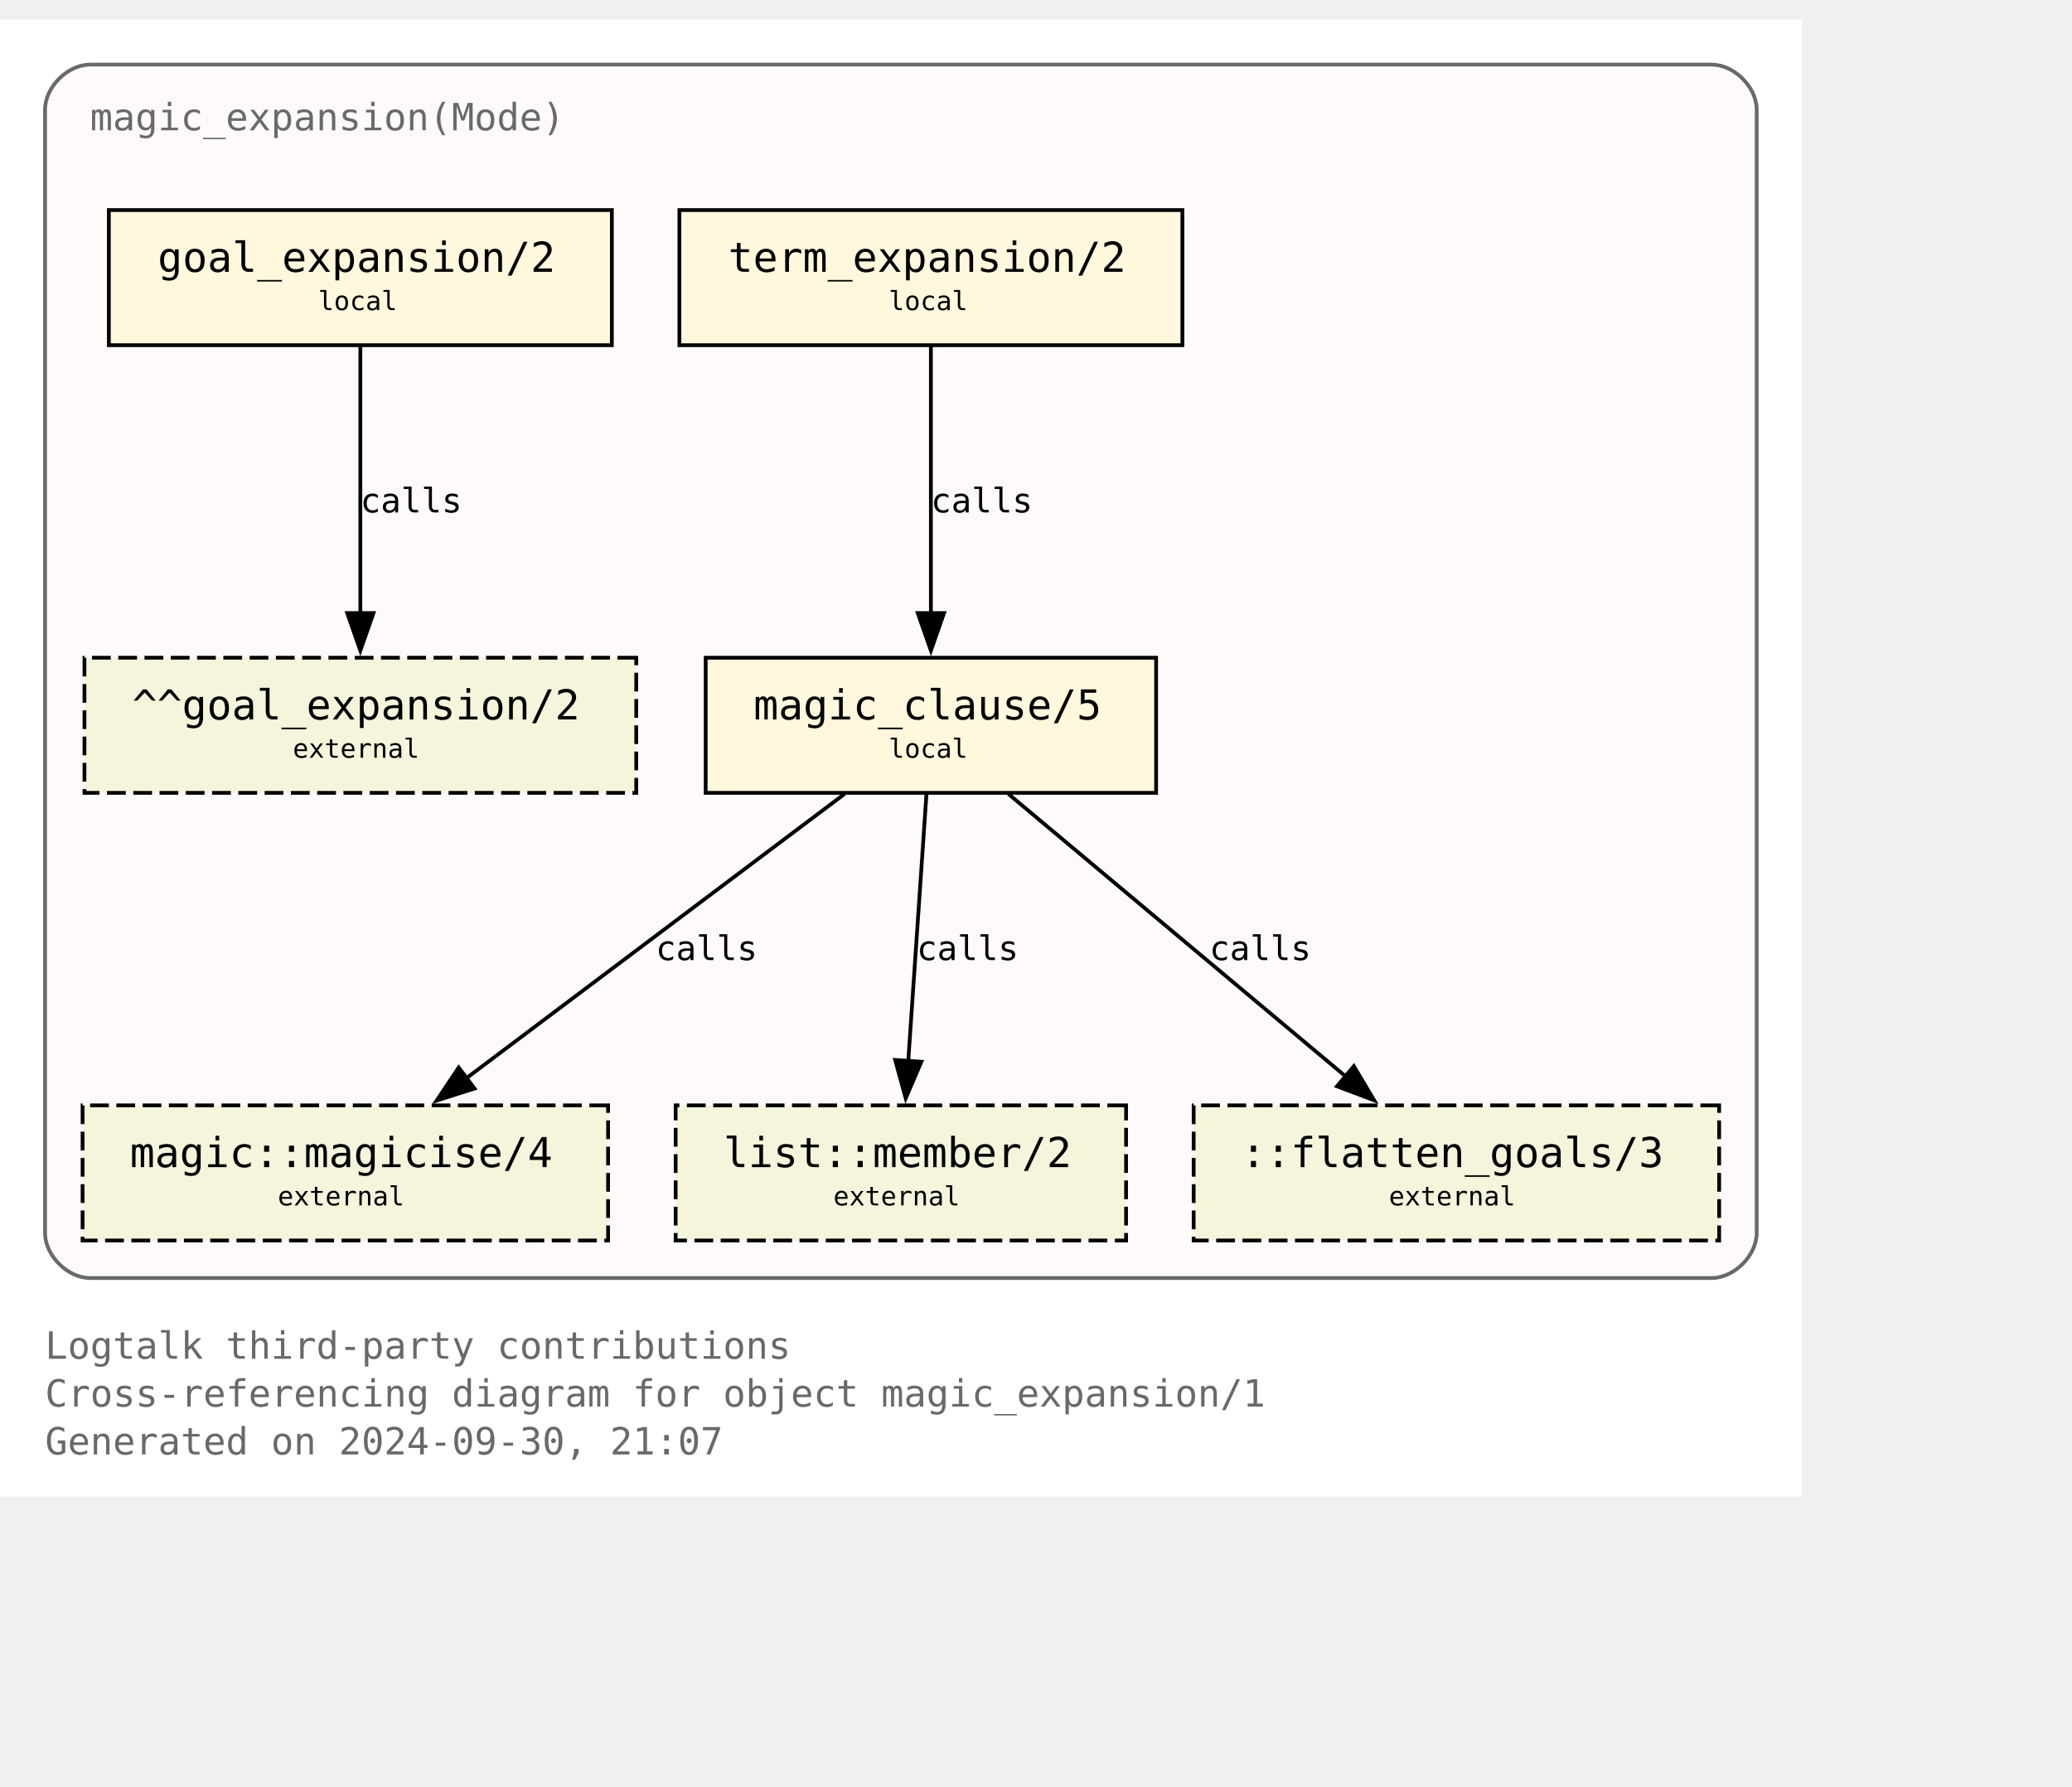
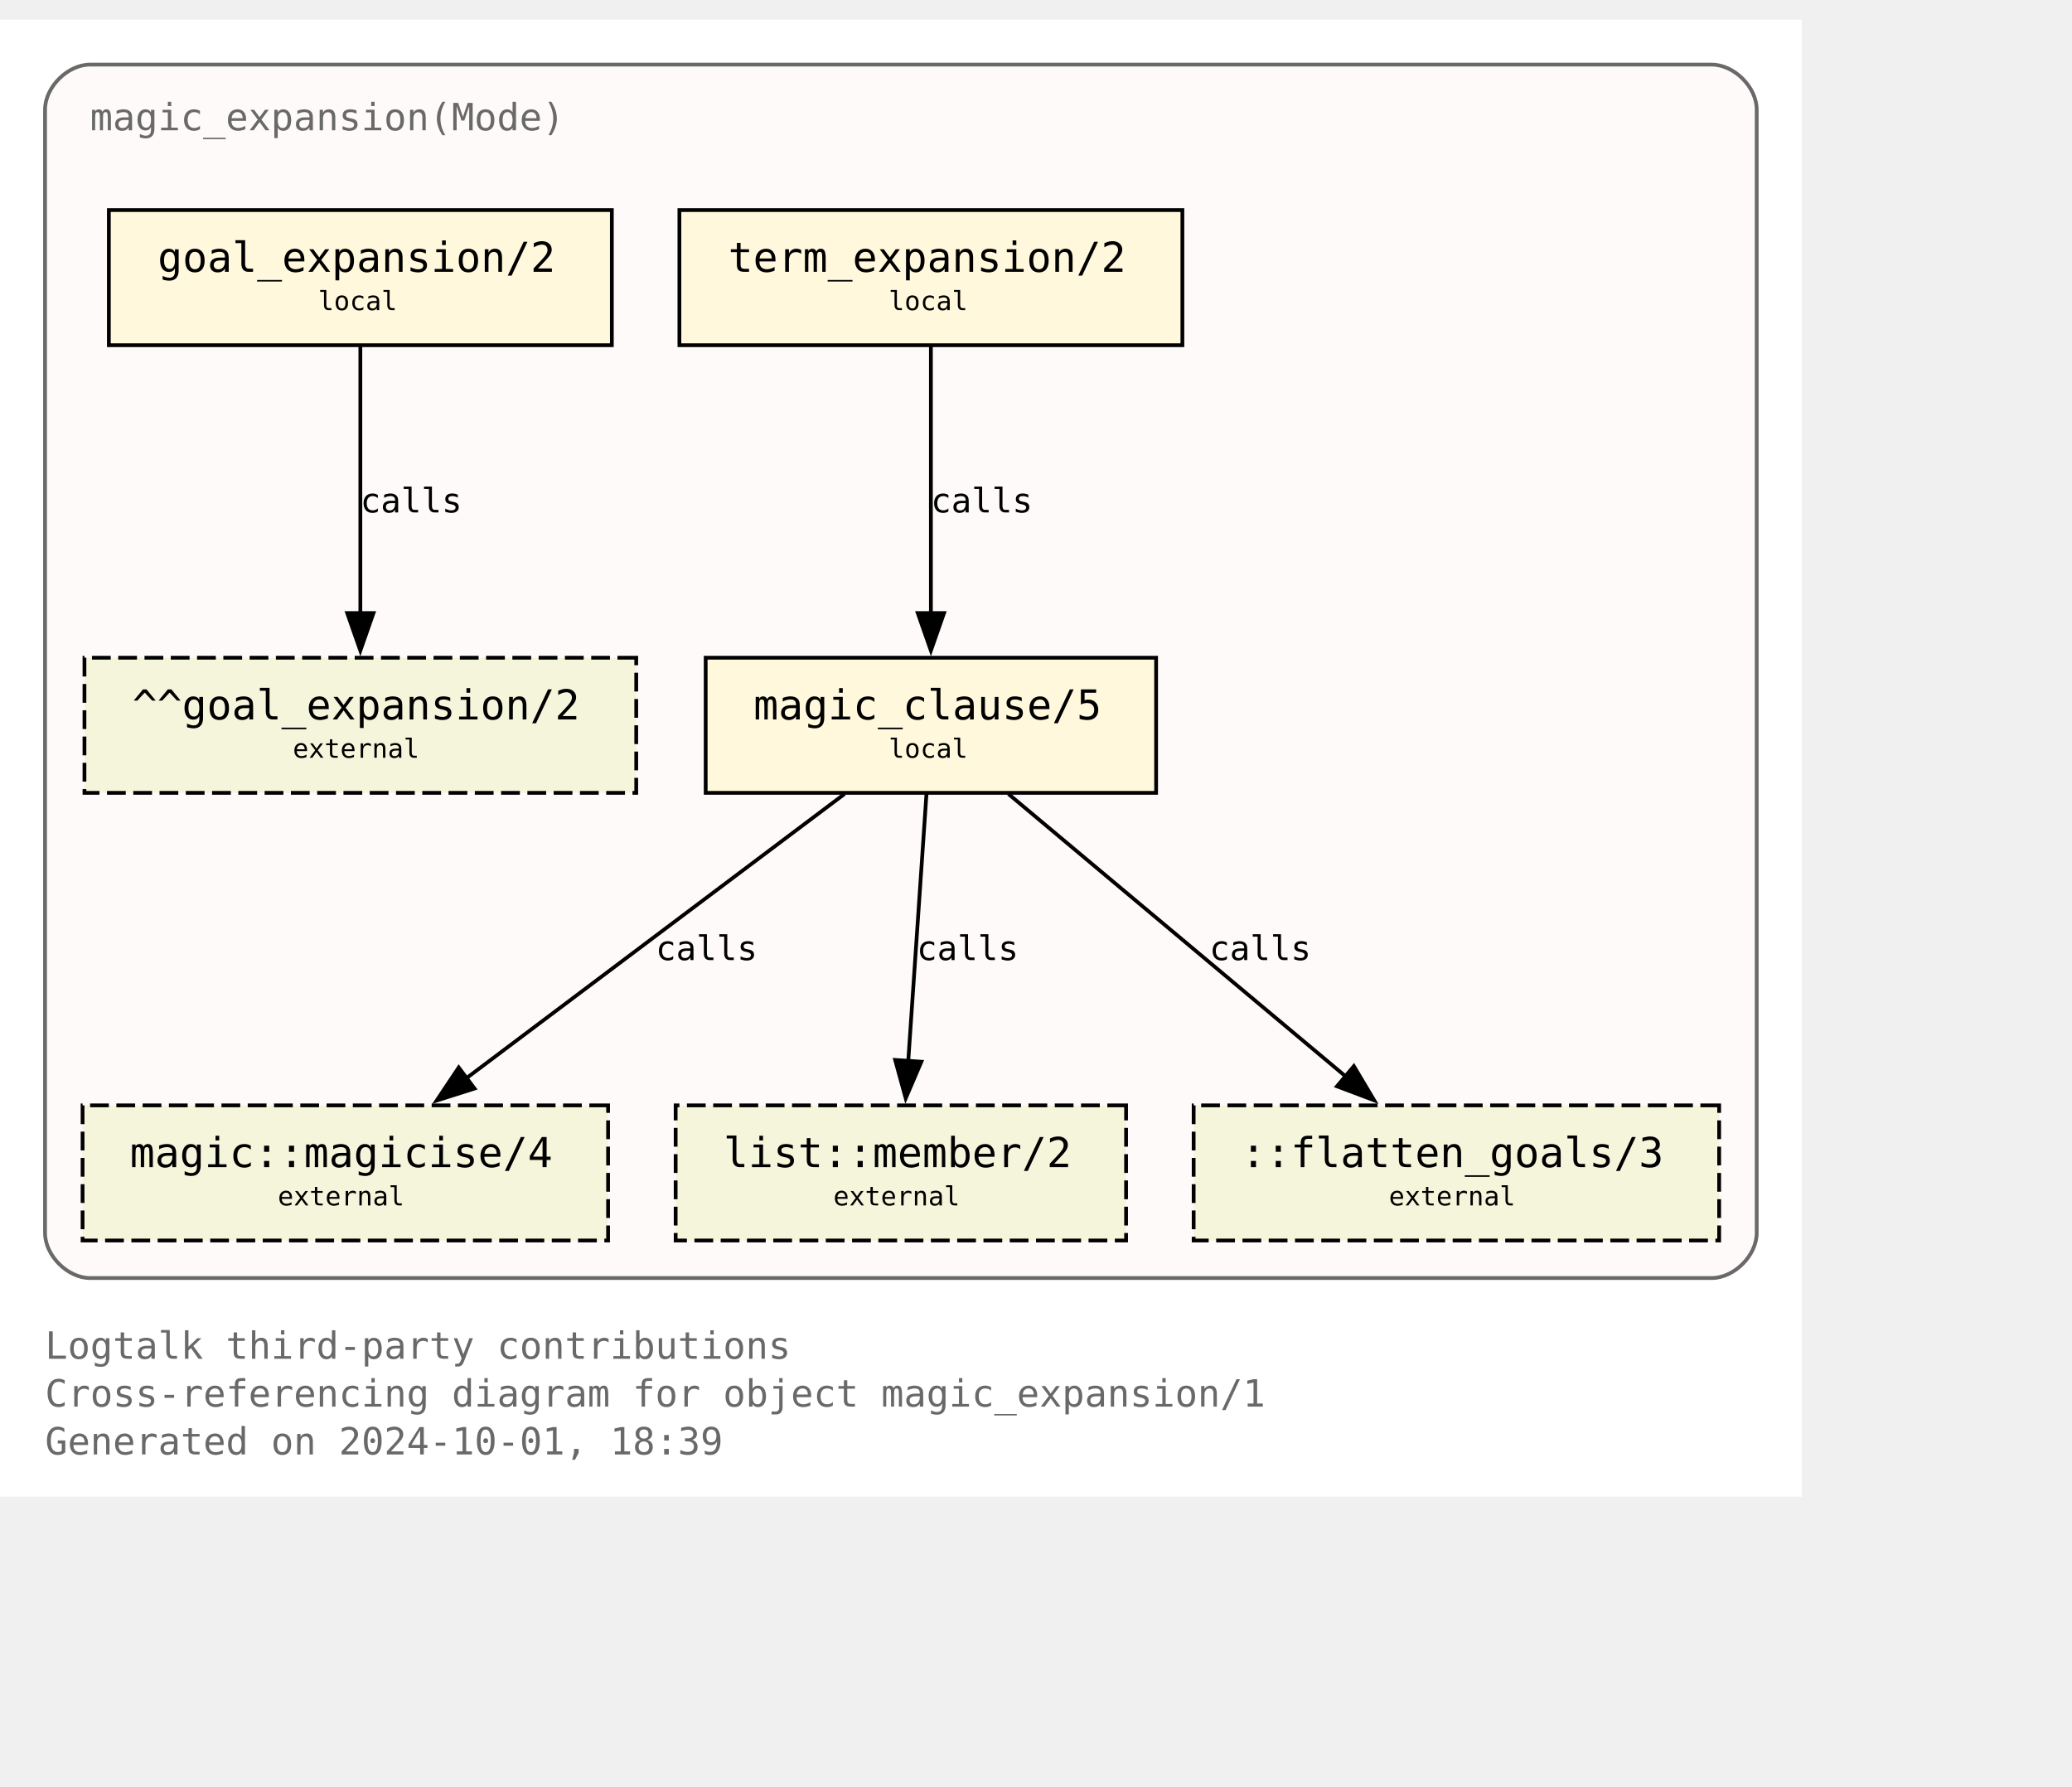
<svg xmlns="http://www.w3.org/2000/svg" xmlns:xlink="http://www.w3.org/1999/xlink" width="624pt" height="538pt" viewBox="72.00 72.00 552.00 465.50">
  <g id="graph0" class="graph" transform="scale(1 1) rotate(0) translate(76 461.5)">
    <polygon fill="white" stroke="none" points="-4,4 -4,-389.5 476,-389.5 476,4 -4,4" />
    <text text-anchor="start" x="8" y="-32.75" font-family="Monospace" font-size="10.00" fill="dimgray">Logtalk third-party contributions</text>
    <text text-anchor="start" x="8" y="-20" font-family="Monospace" font-size="10.00" fill="dimgray">Cross-referencing diagram for object magic_expansion/1</text>
-     <text text-anchor="start" x="8" y="-7.25" font-family="Monospace" font-size="10.00" fill="dimgray">Generated on 2024-09-30, 21:07</text>
+     <text text-anchor="start" x="8" y="-7.25" font-family="Monospace" font-size="10.00" fill="dimgray">Generated on 2024-10-01, 18:39</text>
    <g id="clust1" class="cluster">
      <g id="a_clust1">
        <a xlink:title="magic_expansion(Mode)">
          <path fill="snow" stroke="dimgray" d="M20,-54.25C20,-54.25 452,-54.25 452,-54.25 458,-54.25 464,-60.25 464,-66.25 464,-66.25 464,-365.5 464,-365.5 464,-371.5 458,-377.5 452,-377.5 452,-377.5 20,-377.5 20,-377.5 14,-377.5 8,-371.5 8,-365.5 8,-365.5 8,-66.25 8,-66.25 8,-60.25 14,-54.25 20,-54.25" />
          <g id="a_clust1_0">
-             <a xlink:href="https://github.com/LogtalkDotOrg/logtalk3/tree/b3250fcf29cc8e24e5c093e6606796b25daa0ecb/contributions/verdi_neruda/magic_expansion.lgt" xlink:title="https://github.com/LogtalkDotOrg/logtalk3/tree/b3250fcf29cc8e24e5c093e6606796b25daa0ecb/contributions/verdi_neruda/magic_expansion.lgt">
+             <a xlink:href="https://github.com/LogtalkDotOrg/logtalk3/tree/a8d72eaef0748998c3ff43d17b9d1f4797a84731/contributions/verdi_neruda/magic_expansion.lgt" xlink:title="https://github.com/LogtalkDotOrg/logtalk3/tree/a8d72eaef0748998c3ff43d17b9d1f4797a84731/contributions/verdi_neruda/magic_expansion.lgt">
              <text text-anchor="start" x="20" y="-360" font-family="Monospace" font-size="10.00" fill="dimgray">magic_expansion(Mode)</text>
            </a>
          </g>
        </a>
      </g>
    </g>
    <g id="node1" class="node">
      <g id="a_node1">
-         <a xlink:href="https://github.com/LogtalkDotOrg/logtalk3/tree/b3250fcf29cc8e24e5c093e6606796b25daa0ecb/contributions/verdi_neruda/magic_expansion.lgt#L52" xlink:title="https://github.com/LogtalkDotOrg/logtalk3/tree/b3250fcf29cc8e24e5c093e6606796b25daa0ecb/contributions/verdi_neruda/magic_expansion.lgt#L52">
+         <a xlink:href="https://github.com/LogtalkDotOrg/logtalk3/tree/a8d72eaef0748998c3ff43d17b9d1f4797a84731/contributions/verdi_neruda/magic_expansion.lgt#L52" xlink:title="https://github.com/LogtalkDotOrg/logtalk3/tree/a8d72eaef0748998c3ff43d17b9d1f4797a84731/contributions/verdi_neruda/magic_expansion.lgt#L52">
          <polygon fill="cornsilk" stroke="black" points="159,-338.75 25,-338.75 25,-302.75 159,-302.75 159,-338.75" />
          <text text-anchor="start" x="32.88" y="-323.32" font-family="Monospace" font-size="9.00"> </text>
          <text text-anchor="start" x="38" y="-322.3" font-family="Monospace" font-size="11.00">goal_expansion/2</text>
          <text text-anchor="start" x="145.88" y="-323.32" font-family="Monospace" font-size="9.00"> </text>
          <text text-anchor="start" x="32.88" y="-311.2" font-family="Monospace" font-size="9.00"> </text>
          <text text-anchor="start" x="80.75" y="-312.1" font-family="Monospace" font-size="7.00">local</text>
          <text text-anchor="start" x="145.88" y="-311.2" font-family="Monospace" font-size="9.00"> </text>
        </a>
      </g>
    </g>
    <g id="node7" class="node">
      <polygon fill="beige" stroke="black" stroke-dasharray="5,2" points="165.5,-219.5 18.5,-219.5 18.5,-183.5 165.5,-183.5 165.5,-219.5" />
      <text text-anchor="start" x="26.38" y="-204.07" font-family="Monospace" font-size="9.00"> </text>
      <text text-anchor="start" x="31.25" y="-203.05" font-family="Monospace" font-size="11.00">^^goal_expansion/2</text>
      <text text-anchor="start" x="152.38" y="-204.07" font-family="Monospace" font-size="9.00"> </text>
      <text text-anchor="start" x="26.38" y="-191.95" font-family="Monospace" font-size="9.00"> </text>
      <text text-anchor="start" x="74" y="-192.85" font-family="Monospace" font-size="7.00">external</text>
      <text text-anchor="start" x="152.38" y="-191.95" font-family="Monospace" font-size="9.00"> </text>
    </g>
    <g id="edge3" class="edge">
      <g id="a_edge3">
-         <a xlink:href="https://github.com/LogtalkDotOrg/logtalk3/tree/b3250fcf29cc8e24e5c093e6606796b25daa0ecb/contributions/verdi_neruda/magic_expansion.lgt#L52" xlink:title="calls">
+         <a xlink:href="https://github.com/LogtalkDotOrg/logtalk3/tree/a8d72eaef0748998c3ff43d17b9d1f4797a84731/contributions/verdi_neruda/magic_expansion.lgt#L52" xlink:title="calls">
          <path fill="none" stroke="black" d="M92,-302.45C92,-283.75 92,-253.62 92,-231.33" />
          <polygon fill="black" stroke="black" points="95.5,-231.39 92,-221.39 88.5,-231.39 95.5,-231.39" />
        </a>
      </g>
      <g id="a_edge3-label">
-         <a xlink:href="https://github.com/LogtalkDotOrg/logtalk3/tree/b3250fcf29cc8e24e5c093e6606796b25daa0ecb/contributions/verdi_neruda/magic_expansion.lgt#L52" xlink:title="https://github.com/LogtalkDotOrg/logtalk3/tree/b3250fcf29cc8e24e5c093e6606796b25daa0ecb/contributions/verdi_neruda/magic_expansion.lgt#L52">
+         <a xlink:href="https://github.com/LogtalkDotOrg/logtalk3/tree/a8d72eaef0748998c3ff43d17b9d1f4797a84731/contributions/verdi_neruda/magic_expansion.lgt#L52" xlink:title="https://github.com/LogtalkDotOrg/logtalk3/tree/a8d72eaef0748998c3ff43d17b9d1f4797a84731/contributions/verdi_neruda/magic_expansion.lgt#L52">
          <text text-anchor="start" x="92" y="-258.2" font-family="Monospace" font-size="9.00">calls</text>
        </a>
      </g>
    </g>
    <g id="node2" class="node">
      <g id="a_node2">
-         <a xlink:href="https://github.com/LogtalkDotOrg/logtalk3/tree/b3250fcf29cc8e24e5c093e6606796b25daa0ecb/contributions/verdi_neruda/magic_expansion.lgt#L55" xlink:title="https://github.com/LogtalkDotOrg/logtalk3/tree/b3250fcf29cc8e24e5c093e6606796b25daa0ecb/contributions/verdi_neruda/magic_expansion.lgt#L55">
+         <a xlink:href="https://github.com/LogtalkDotOrg/logtalk3/tree/a8d72eaef0748998c3ff43d17b9d1f4797a84731/contributions/verdi_neruda/magic_expansion.lgt#L55" xlink:title="https://github.com/LogtalkDotOrg/logtalk3/tree/a8d72eaef0748998c3ff43d17b9d1f4797a84731/contributions/verdi_neruda/magic_expansion.lgt#L55">
          <polygon fill="cornsilk" stroke="black" points="311,-338.75 177,-338.75 177,-302.75 311,-302.75 311,-338.75" />
          <text text-anchor="start" x="184.88" y="-323.32" font-family="Monospace" font-size="9.00"> </text>
          <text text-anchor="start" x="190" y="-322.3" font-family="Monospace" font-size="11.00">term_expansion/2</text>
          <text text-anchor="start" x="297.88" y="-323.32" font-family="Monospace" font-size="9.00"> </text>
          <text text-anchor="start" x="184.88" y="-311.2" font-family="Monospace" font-size="9.00"> </text>
          <text text-anchor="start" x="232.75" y="-312.1" font-family="Monospace" font-size="7.00">local</text>
          <text text-anchor="start" x="297.88" y="-311.2" font-family="Monospace" font-size="9.00"> </text>
        </a>
      </g>
    </g>
    <g id="node3" class="node">
      <g id="a_node3">
-         <a xlink:href="https://github.com/LogtalkDotOrg/logtalk3/tree/b3250fcf29cc8e24e5c093e6606796b25daa0ecb/contributions/verdi_neruda/magic_expansion.lgt#L62" xlink:title="https://github.com/LogtalkDotOrg/logtalk3/tree/b3250fcf29cc8e24e5c093e6606796b25daa0ecb/contributions/verdi_neruda/magic_expansion.lgt#L62">
+         <a xlink:href="https://github.com/LogtalkDotOrg/logtalk3/tree/a8d72eaef0748998c3ff43d17b9d1f4797a84731/contributions/verdi_neruda/magic_expansion.lgt#L62" xlink:title="https://github.com/LogtalkDotOrg/logtalk3/tree/a8d72eaef0748998c3ff43d17b9d1f4797a84731/contributions/verdi_neruda/magic_expansion.lgt#L62">
          <polygon fill="cornsilk" stroke="black" points="304,-219.5 184,-219.5 184,-183.5 304,-183.5 304,-219.5" />
          <text text-anchor="start" x="191.88" y="-204.07" font-family="Monospace" font-size="9.00"> </text>
          <text text-anchor="start" x="196.75" y="-203.05" font-family="Monospace" font-size="11.00">magic_clause/5</text>
          <text text-anchor="start" x="290.88" y="-204.07" font-family="Monospace" font-size="9.00"> </text>
          <text text-anchor="start" x="191.88" y="-191.95" font-family="Monospace" font-size="9.00"> </text>
          <text text-anchor="start" x="232.75" y="-192.85" font-family="Monospace" font-size="7.00">local</text>
          <text text-anchor="start" x="290.88" y="-191.95" font-family="Monospace" font-size="9.00"> </text>
        </a>
      </g>
    </g>
    <g id="edge1" class="edge">
      <g id="a_edge1">
-         <a xlink:href="https://github.com/LogtalkDotOrg/logtalk3/tree/b3250fcf29cc8e24e5c093e6606796b25daa0ecb/contributions/verdi_neruda/magic_expansion.lgt#L55" xlink:title="calls">
+         <a xlink:href="https://github.com/LogtalkDotOrg/logtalk3/tree/a8d72eaef0748998c3ff43d17b9d1f4797a84731/contributions/verdi_neruda/magic_expansion.lgt#L55" xlink:title="calls">
          <path fill="none" stroke="black" d="M244,-302.45C244,-283.75 244,-253.62 244,-231.33" />
          <polygon fill="black" stroke="black" points="247.5,-231.39 244,-221.39 240.5,-231.39 247.5,-231.39" />
        </a>
      </g>
      <g id="a_edge1-label">
-         <a xlink:href="https://github.com/LogtalkDotOrg/logtalk3/tree/b3250fcf29cc8e24e5c093e6606796b25daa0ecb/contributions/verdi_neruda/magic_expansion.lgt#L55" xlink:title="https://github.com/LogtalkDotOrg/logtalk3/tree/b3250fcf29cc8e24e5c093e6606796b25daa0ecb/contributions/verdi_neruda/magic_expansion.lgt#L55">
+         <a xlink:href="https://github.com/LogtalkDotOrg/logtalk3/tree/a8d72eaef0748998c3ff43d17b9d1f4797a84731/contributions/verdi_neruda/magic_expansion.lgt#L55" xlink:title="https://github.com/LogtalkDotOrg/logtalk3/tree/a8d72eaef0748998c3ff43d17b9d1f4797a84731/contributions/verdi_neruda/magic_expansion.lgt#L55">
          <text text-anchor="start" x="244" y="-258.2" font-family="Monospace" font-size="9.00">calls</text>
        </a>
      </g>
    </g>
    <g id="node4" class="node">
      <g id="a_node4">
        <a xlink:href="https://logtalk.org/library/magic_0.html#magicise-4" xlink:title="https://logtalk.org/library/magic_0.html#magicise-4">
          <polygon fill="beige" stroke="black" stroke-dasharray="5,2" points="158,-100.25 18,-100.25 18,-64.25 158,-64.25 158,-100.25" />
          <text text-anchor="start" x="25.88" y="-84.83" font-family="Monospace" font-size="9.00"> </text>
          <text text-anchor="start" x="30.62" y="-83.8" font-family="Monospace" font-size="11.00">magic::magicise/4</text>
          <text text-anchor="start" x="144.88" y="-84.83" font-family="Monospace" font-size="9.00"> </text>
          <text text-anchor="start" x="25.88" y="-72.7" font-family="Monospace" font-size="9.00"> </text>
          <text text-anchor="start" x="70" y="-73.6" font-family="Monospace" font-size="7.00">external</text>
          <text text-anchor="start" x="144.88" y="-72.7" font-family="Monospace" font-size="9.00"> </text>
        </a>
      </g>
    </g>
    <g id="edge4" class="edge">
      <g id="a_edge4">
-         <a xlink:href="https://github.com/LogtalkDotOrg/logtalk3/tree/b3250fcf29cc8e24e5c093e6606796b25daa0ecb/contributions/verdi_neruda/magic_expansion.lgt#L62" xlink:title="calls">
+         <a xlink:href="https://github.com/LogtalkDotOrg/logtalk3/tree/a8d72eaef0748998c3ff43d17b9d1f4797a84731/contributions/verdi_neruda/magic_expansion.lgt#L62" xlink:title="calls">
          <path fill="none" stroke="black" d="M220.98,-183.2C194.25,-163.11 150,-129.85 119.95,-107.26" />
          <polygon fill="black" stroke="black" points="122.42,-104.74 112.32,-101.53 118.21,-110.34 122.42,-104.74" />
        </a>
      </g>
      <g id="a_edge4-label">
-         <a xlink:href="https://github.com/LogtalkDotOrg/logtalk3/tree/b3250fcf29cc8e24e5c093e6606796b25daa0ecb/contributions/verdi_neruda/magic_expansion.lgt#L62" xlink:title="https://github.com/LogtalkDotOrg/logtalk3/tree/b3250fcf29cc8e24e5c093e6606796b25daa0ecb/contributions/verdi_neruda/magic_expansion.lgt#L62">
+         <a xlink:href="https://github.com/LogtalkDotOrg/logtalk3/tree/a8d72eaef0748998c3ff43d17b9d1f4797a84731/contributions/verdi_neruda/magic_expansion.lgt#L62" xlink:title="https://github.com/LogtalkDotOrg/logtalk3/tree/a8d72eaef0748998c3ff43d17b9d1f4797a84731/contributions/verdi_neruda/magic_expansion.lgt#L62">
          <text text-anchor="start" x="170.68" y="-138.95" font-family="Monospace" font-size="9.00">calls</text>
        </a>
      </g>
    </g>
    <g id="node5" class="node">
      <g id="a_node5">
        <a xlink:href="https://logtalk.org/library/listp_0.html#member-2" xlink:title="https://logtalk.org/library/listp_0.html#member-2">
          <polygon fill="beige" stroke="black" stroke-dasharray="5,2" points="296,-100.25 176,-100.25 176,-64.25 296,-64.25 296,-100.25" />
          <text text-anchor="start" x="183.88" y="-84.83" font-family="Monospace" font-size="9.00"> </text>
          <text text-anchor="start" x="188.75" y="-83.8" font-family="Monospace" font-size="11.00">list::member/2</text>
          <text text-anchor="start" x="282.88" y="-84.83" font-family="Monospace" font-size="9.00"> </text>
          <text text-anchor="start" x="183.88" y="-72.7" font-family="Monospace" font-size="9.00"> </text>
          <text text-anchor="start" x="218" y="-73.6" font-family="Monospace" font-size="7.00">external</text>
          <text text-anchor="start" x="282.88" y="-72.7" font-family="Monospace" font-size="9.00"> </text>
        </a>
      </g>
    </g>
    <g id="edge5" class="edge">
      <g id="a_edge5">
-         <a xlink:href="https://github.com/LogtalkDotOrg/logtalk3/tree/b3250fcf29cc8e24e5c093e6606796b25daa0ecb/contributions/verdi_neruda/magic_expansion.lgt#L62" xlink:title="calls">
+         <a xlink:href="https://github.com/LogtalkDotOrg/logtalk3/tree/a8d72eaef0748998c3ff43d17b9d1f4797a84731/contributions/verdi_neruda/magic_expansion.lgt#L62" xlink:title="calls">
          <path fill="none" stroke="black" d="M242.82,-183.2C241.54,-164.5 239.49,-134.37 237.97,-112.08" />
          <polygon fill="black" stroke="black" points="241.46,-111.87 237.29,-102.13 234.48,-112.35 241.46,-111.87" />
        </a>
      </g>
      <g id="a_edge5-label">
-         <a xlink:href="https://github.com/LogtalkDotOrg/logtalk3/tree/b3250fcf29cc8e24e5c093e6606796b25daa0ecb/contributions/verdi_neruda/magic_expansion.lgt#L62" xlink:title="https://github.com/LogtalkDotOrg/logtalk3/tree/b3250fcf29cc8e24e5c093e6606796b25daa0ecb/contributions/verdi_neruda/magic_expansion.lgt#L62">
+         <a xlink:href="https://github.com/LogtalkDotOrg/logtalk3/tree/a8d72eaef0748998c3ff43d17b9d1f4797a84731/contributions/verdi_neruda/magic_expansion.lgt#L62" xlink:title="https://github.com/LogtalkDotOrg/logtalk3/tree/a8d72eaef0748998c3ff43d17b9d1f4797a84731/contributions/verdi_neruda/magic_expansion.lgt#L62">
          <text text-anchor="start" x="240.24" y="-138.95" font-family="Monospace" font-size="9.00">calls</text>
        </a>
      </g>
    </g>
    <g id="node6" class="node">
      <polygon fill="beige" stroke="black" stroke-dasharray="5,2" points="454,-100.25 314,-100.25 314,-64.25 454,-64.25 454,-100.25" />
      <text text-anchor="start" x="321.88" y="-84.83" font-family="Monospace" font-size="9.00"> </text>
      <text text-anchor="start" x="326.62" y="-83.8" font-family="Monospace" font-size="11.00">::flatten_goals/3</text>
      <text text-anchor="start" x="440.88" y="-84.83" font-family="Monospace" font-size="9.00"> </text>
      <text text-anchor="start" x="321.88" y="-72.7" font-family="Monospace" font-size="9.00"> </text>
      <text text-anchor="start" x="366" y="-73.6" font-family="Monospace" font-size="7.00">external</text>
      <text text-anchor="start" x="440.88" y="-72.7" font-family="Monospace" font-size="9.00"> </text>
    </g>
    <g id="edge2" class="edge">
      <g id="a_edge2">
-         <a xlink:href="https://github.com/LogtalkDotOrg/logtalk3/tree/b3250fcf29cc8e24e5c093e6606796b25daa0ecb/contributions/verdi_neruda/magic_expansion.lgt#L62" xlink:title="calls">
+         <a xlink:href="https://github.com/LogtalkDotOrg/logtalk3/tree/a8d72eaef0748998c3ff43d17b9d1f4797a84731/contributions/verdi_neruda/magic_expansion.lgt#L62" xlink:title="calls">
          <path fill="none" stroke="black" d="M264.66,-183.2C288.44,-163.28 327.68,-130.42 354.63,-107.85" />
          <polygon fill="black" stroke="black" points="356.68,-110.7 362.1,-101.59 352.18,-105.33 356.68,-110.7" />
        </a>
      </g>
      <g id="a_edge2-label">
-         <a xlink:href="https://github.com/LogtalkDotOrg/logtalk3/tree/b3250fcf29cc8e24e5c093e6606796b25daa0ecb/contributions/verdi_neruda/magic_expansion.lgt#L62" xlink:title="https://github.com/LogtalkDotOrg/logtalk3/tree/b3250fcf29cc8e24e5c093e6606796b25daa0ecb/contributions/verdi_neruda/magic_expansion.lgt#L62">
+         <a xlink:href="https://github.com/LogtalkDotOrg/logtalk3/tree/a8d72eaef0748998c3ff43d17b9d1f4797a84731/contributions/verdi_neruda/magic_expansion.lgt#L62" xlink:title="https://github.com/LogtalkDotOrg/logtalk3/tree/a8d72eaef0748998c3ff43d17b9d1f4797a84731/contributions/verdi_neruda/magic_expansion.lgt#L62">
          <text text-anchor="start" x="318.2" y="-138.95" font-family="Monospace" font-size="9.00">calls</text>
        </a>
      </g>
    </g>
  </g>
</svg>
